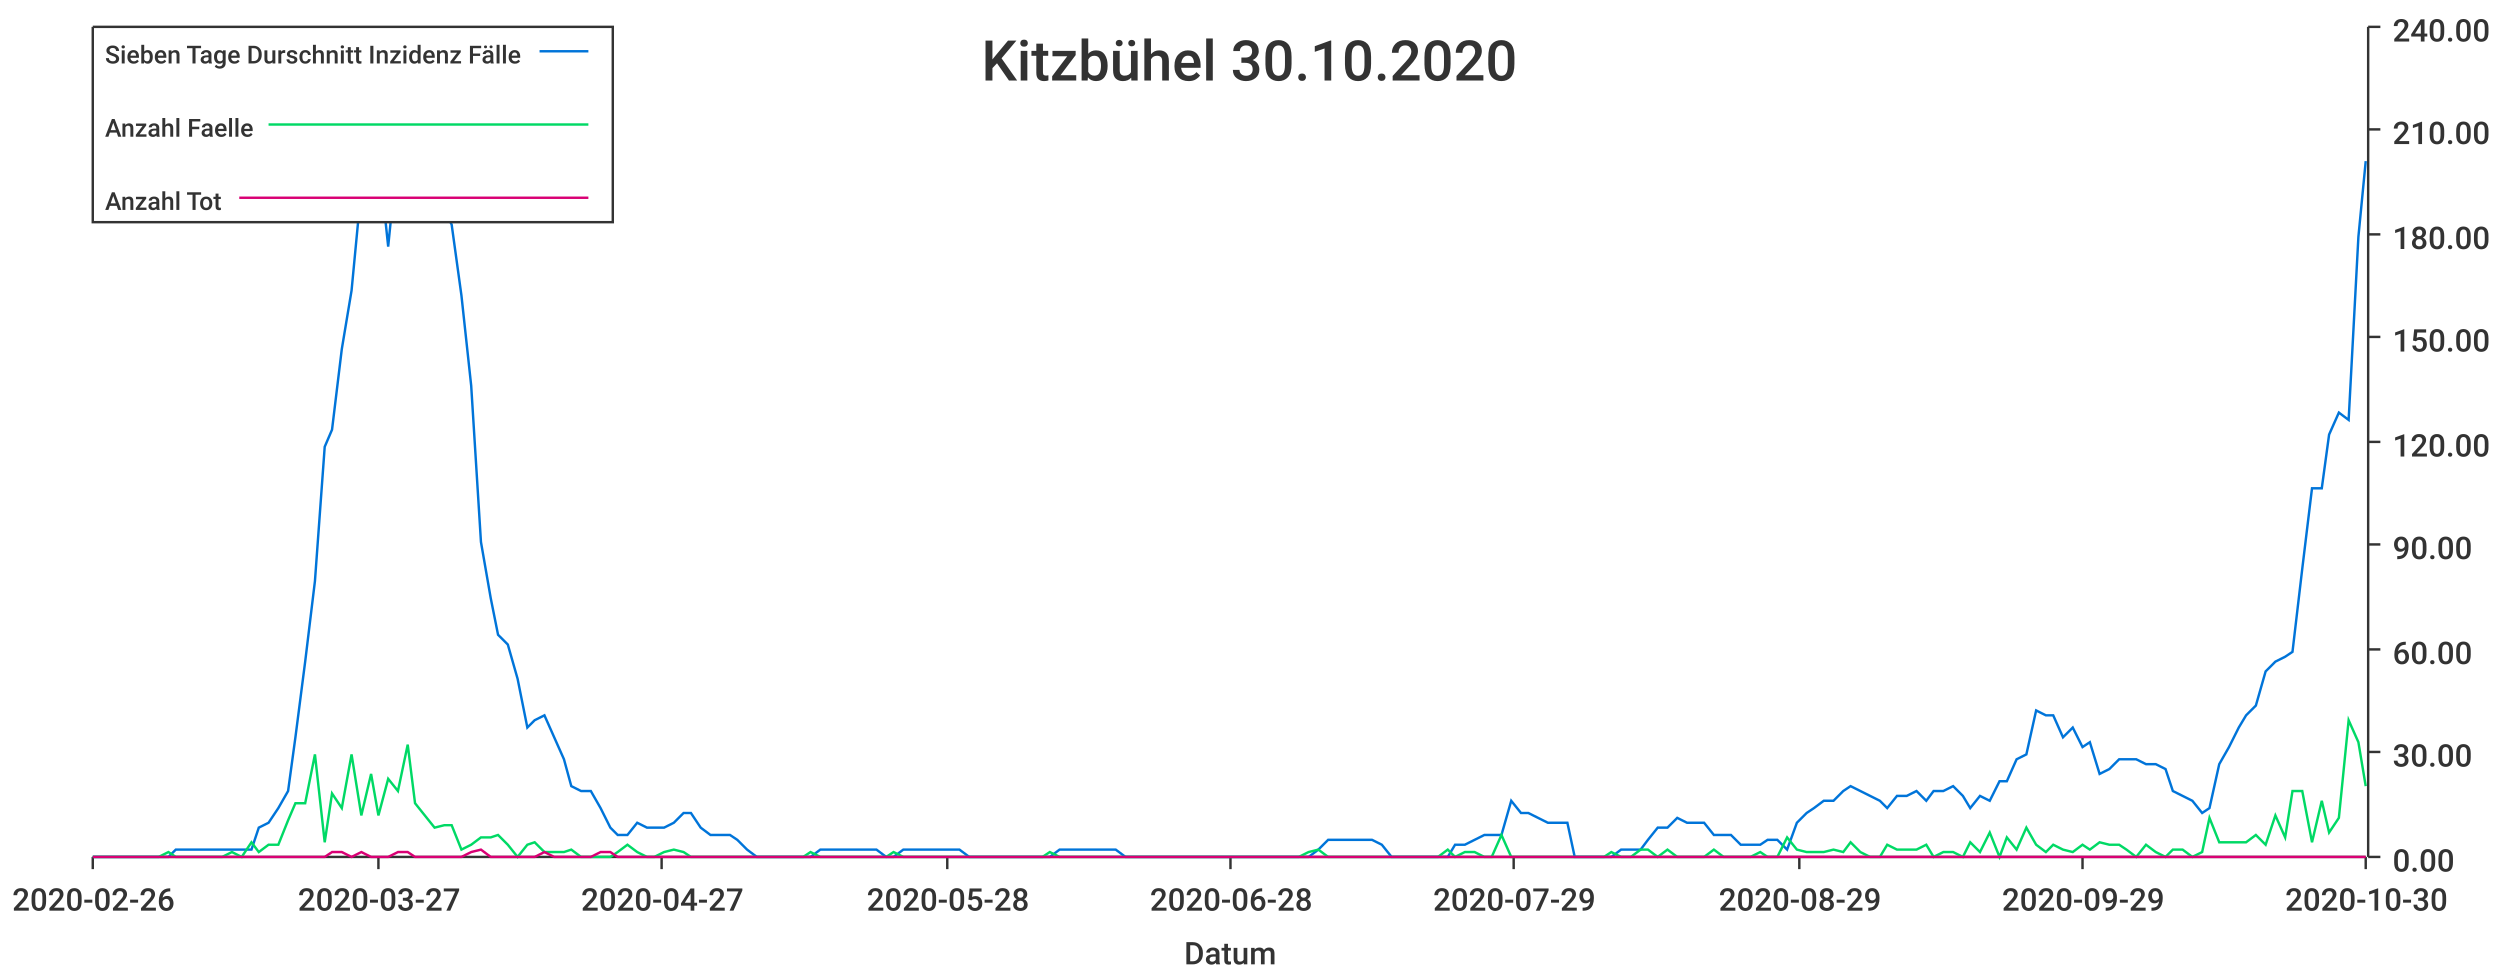
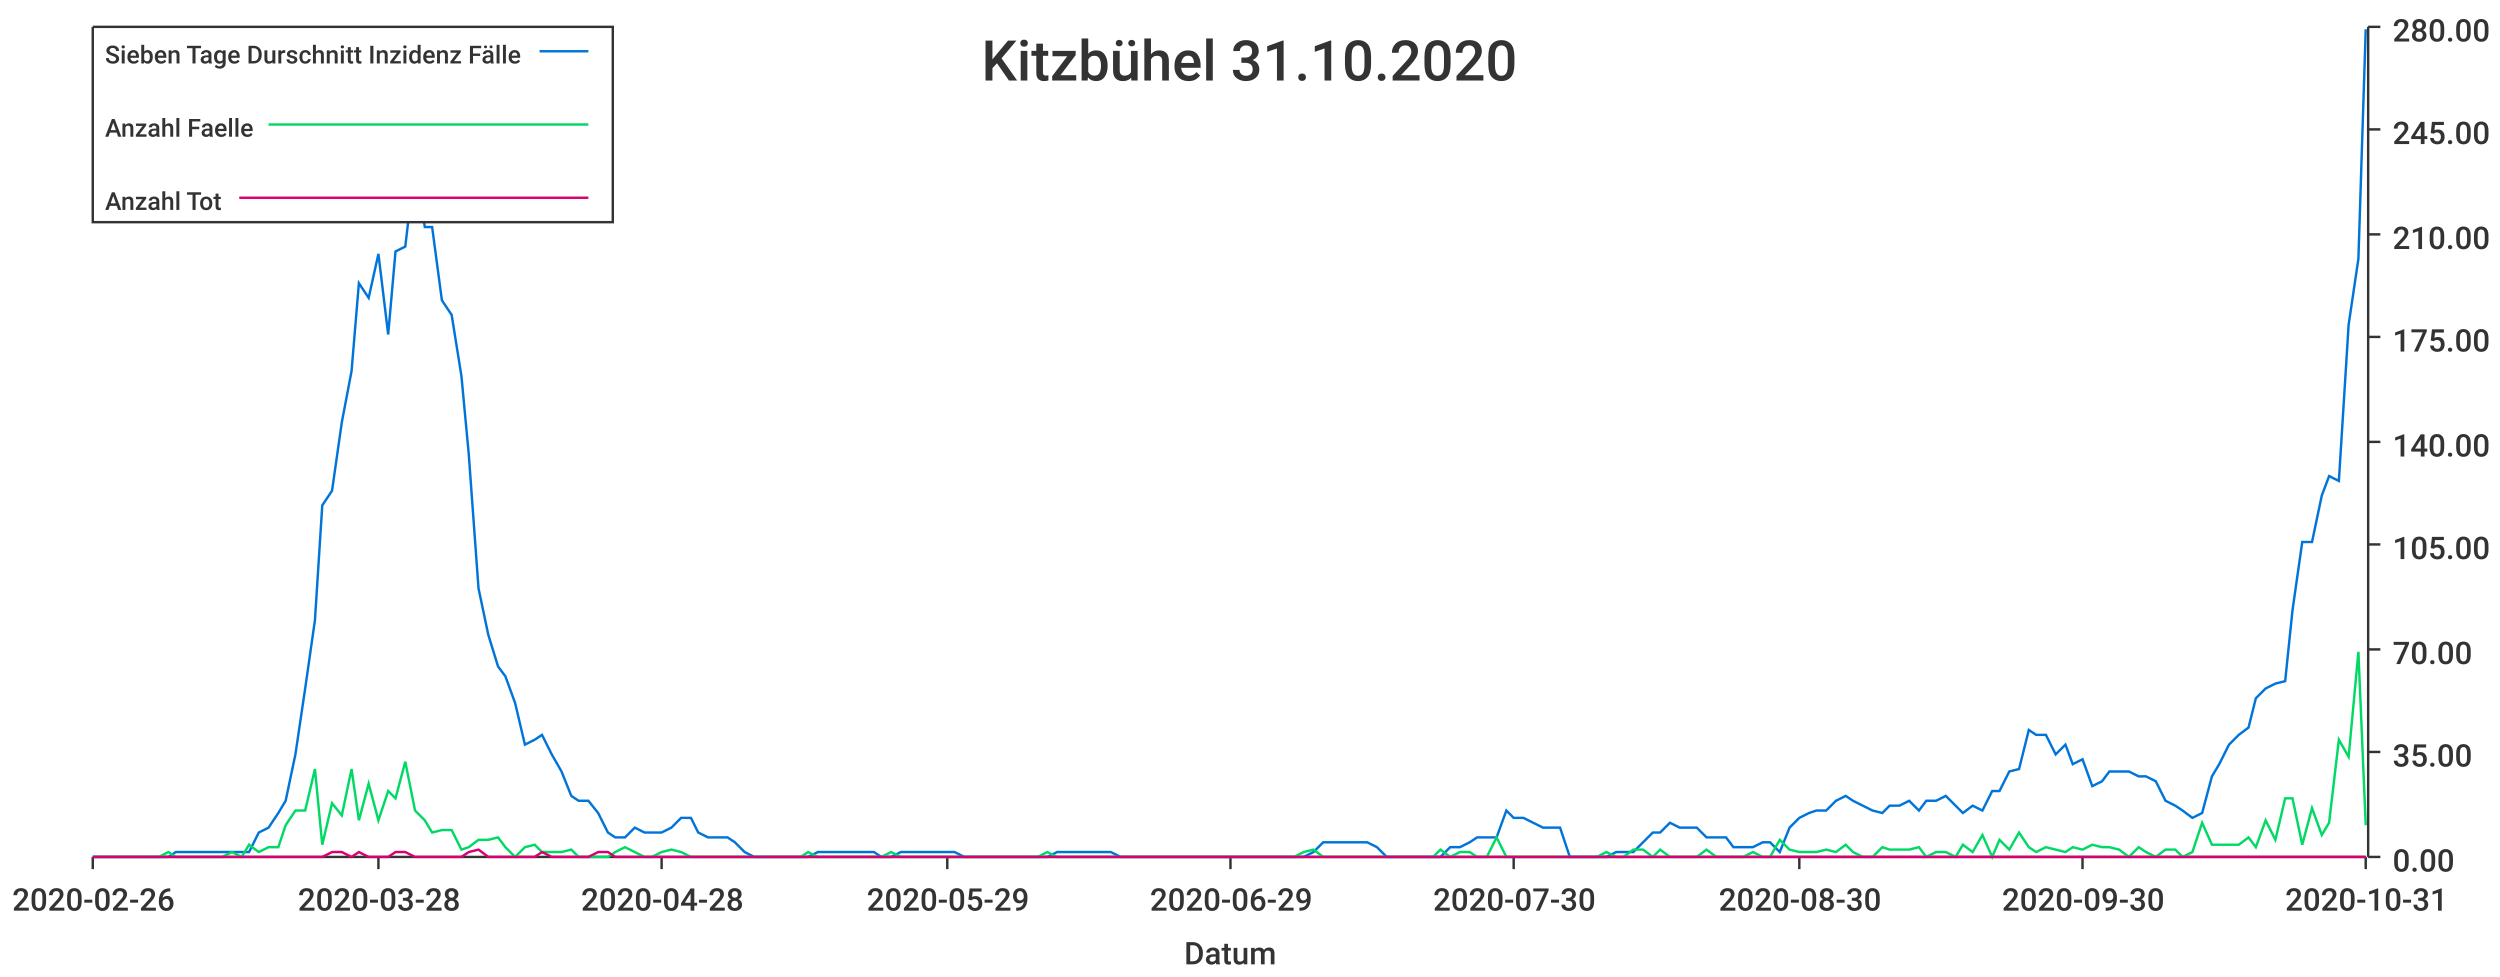
<svg xmlns="http://www.w3.org/2000/svg" width="1024" height="400">\n<path d="M 0 0 L 1024 0 L 1024 400 L 0 400 L 0 0" style="stroke-width:0;stroke:rgba(255,255,255,1.0);fill:rgba(255,255,255,1.0)" />
  <path d="M 38 11 L 969 11 L 969 351 L 38 351 L 38 11" style="stroke-width:0;stroke:rgba(255,255,255,1.0);fill:rgba(255,255,255,1.0)" />
  <path d="M 38 351 L 969 351" style="stroke-width:1;stroke:rgba(51,51,51,1.0);fill:none" />
  <path d="M 38 351 L 38 356" style="stroke-width:1;stroke:rgba(51,51,51,1.0);fill:none" />
  <text x="5" y="373" style="stroke-width:0;stroke:none;fill:rgba(51,51,51,1.0);font-size:12.8px;font-family:'Roboto Medium',sans-serif">2020-02-26</text>
  <path d="M 155 351 L 155 356" style="stroke-width:1;stroke:rgba(51,51,51,1.0);fill:none" />
-   <text x="122" y="373" style="stroke-width:0;stroke:none;fill:rgba(51,51,51,1.0);font-size:12.8px;font-family:'Roboto Medium',sans-serif">2020-03-27</text>
+   <text x="122" y="373" style="stroke-width:0;stroke:none;fill:rgba(51,51,51,1.0);font-size:12.8px;font-family:'Roboto Medium',sans-serif">2020-03-28</text>
  <path d="M 271 351 L 271 356" style="stroke-width:1;stroke:rgba(51,51,51,1.0);fill:none" />
-   <text x="238" y="373" style="stroke-width:0;stroke:none;fill:rgba(51,51,51,1.0);font-size:12.8px;font-family:'Roboto Medium',sans-serif">2020-04-27</text>
+   <text x="238" y="373" style="stroke-width:0;stroke:none;fill:rgba(51,51,51,1.0);font-size:12.8px;font-family:'Roboto Medium',sans-serif">2020-04-28</text>
  <path d="M 388 351 L 388 356" style="stroke-width:1;stroke:rgba(51,51,51,1.0);fill:none" />
-   <text x="355" y="373" style="stroke-width:0;stroke:none;fill:rgba(51,51,51,1.0);font-size:12.8px;font-family:'Roboto Medium',sans-serif">2020-05-28</text>
+   <text x="355" y="373" style="stroke-width:0;stroke:none;fill:rgba(51,51,51,1.0);font-size:12.8px;font-family:'Roboto Medium',sans-serif">2020-05-29</text>
  <path d="M 504 351 L 504 356" style="stroke-width:1;stroke:rgba(51,51,51,1.0);fill:none" />
-   <text x="471" y="373" style="stroke-width:0;stroke:none;fill:rgba(51,51,51,1.0);font-size:12.8px;font-family:'Roboto Medium',sans-serif">2020-06-28</text>
+   <text x="471" y="373" style="stroke-width:0;stroke:none;fill:rgba(51,51,51,1.0);font-size:12.8px;font-family:'Roboto Medium',sans-serif">2020-06-29</text>
  <path d="M 620 351 L 620 356" style="stroke-width:1;stroke:rgba(51,51,51,1.0);fill:none" />
-   <text x="587" y="373" style="stroke-width:0;stroke:none;fill:rgba(51,51,51,1.0);font-size:12.8px;font-family:'Roboto Medium',sans-serif">2020-07-29</text>
+   <text x="587" y="373" style="stroke-width:0;stroke:none;fill:rgba(51,51,51,1.0);font-size:12.8px;font-family:'Roboto Medium',sans-serif">2020-07-30</text>
  <path d="M 737 351 L 737 356" style="stroke-width:1;stroke:rgba(51,51,51,1.0);fill:none" />
-   <text x="704" y="373" style="stroke-width:0;stroke:none;fill:rgba(51,51,51,1.0);font-size:12.8px;font-family:'Roboto Medium',sans-serif">2020-08-29</text>
+   <text x="704" y="373" style="stroke-width:0;stroke:none;fill:rgba(51,51,51,1.0);font-size:12.8px;font-family:'Roboto Medium',sans-serif">2020-08-30</text>
  <path d="M 853 351 L 853 356" style="stroke-width:1;stroke:rgba(51,51,51,1.0);fill:none" />
-   <text x="820" y="373" style="stroke-width:0;stroke:none;fill:rgba(51,51,51,1.0);font-size:12.8px;font-family:'Roboto Medium',sans-serif">2020-09-29</text>
+   <text x="820" y="373" style="stroke-width:0;stroke:none;fill:rgba(51,51,51,1.0);font-size:12.8px;font-family:'Roboto Medium',sans-serif">2020-09-30</text>
  <path d="M 969 351 L 969 356" style="stroke-width:1;stroke:rgba(51,51,51,1.0);fill:none" />
-   <text x="936" y="373" style="stroke-width:0;stroke:none;fill:rgba(51,51,51,1.0);font-size:12.8px;font-family:'Roboto Medium',sans-serif">2020-10-30</text>
+   <text x="936" y="373" style="stroke-width:0;stroke:none;fill:rgba(51,51,51,1.0);font-size:12.8px;font-family:'Roboto Medium',sans-serif">2020-10-31</text>
  <text x="485" y="395" style="stroke-width:0;stroke:none;fill:rgba(51,51,51,1.0);font-size:12.8px;font-family:'Roboto Medium',sans-serif">Datum</text>
  <path d="M 970 351 L 970 11" style="stroke-width:1;stroke:rgba(51,51,51,1.0);fill:none" />
  <path d="M 970 351 L 975 351" style="stroke-width:1;stroke:rgba(51,51,51,1.0);fill:none" />
  <text x="980" y="357" style="stroke-width:0;stroke:none;fill:rgba(51,51,51,1.0);font-size:12.8px;font-family:'Roboto Medium',sans-serif">0.00</text>
  <path d="M 970 308 L 975 308" style="stroke-width:1;stroke:rgba(51,51,51,1.0);fill:none" />
-   <text x="980" y="314" style="stroke-width:0;stroke:none;fill:rgba(51,51,51,1.0);font-size:12.8px;font-family:'Roboto Medium',sans-serif">30.00</text>
+   <text x="980" y="314" style="stroke-width:0;stroke:none;fill:rgba(51,51,51,1.0);font-size:12.8px;font-family:'Roboto Medium',sans-serif">35.00</text>
  <path d="M 970 266 L 975 266" style="stroke-width:1;stroke:rgba(51,51,51,1.0);fill:none" />
-   <text x="980" y="272" style="stroke-width:0;stroke:none;fill:rgba(51,51,51,1.0);font-size:12.8px;font-family:'Roboto Medium',sans-serif">60.00</text>
+   <text x="980" y="272" style="stroke-width:0;stroke:none;fill:rgba(51,51,51,1.0);font-size:12.8px;font-family:'Roboto Medium',sans-serif">70.00</text>
  <path d="M 970 223 L 975 223" style="stroke-width:1;stroke:rgba(51,51,51,1.0);fill:none" />
-   <text x="980" y="229" style="stroke-width:0;stroke:none;fill:rgba(51,51,51,1.0);font-size:12.8px;font-family:'Roboto Medium',sans-serif">90.00</text>
+   <text x="980" y="229" style="stroke-width:0;stroke:none;fill:rgba(51,51,51,1.0);font-size:12.8px;font-family:'Roboto Medium',sans-serif">105.00</text>
  <path d="M 970 181 L 975 181" style="stroke-width:1;stroke:rgba(51,51,51,1.0);fill:none" />
-   <text x="980" y="187" style="stroke-width:0;stroke:none;fill:rgba(51,51,51,1.0);font-size:12.8px;font-family:'Roboto Medium',sans-serif">120.00</text>
+   <text x="980" y="187" style="stroke-width:0;stroke:none;fill:rgba(51,51,51,1.0);font-size:12.8px;font-family:'Roboto Medium',sans-serif">140.00</text>
  <path d="M 970 138 L 975 138" style="stroke-width:1;stroke:rgba(51,51,51,1.0);fill:none" />
-   <text x="980" y="144" style="stroke-width:0;stroke:none;fill:rgba(51,51,51,1.0);font-size:12.8px;font-family:'Roboto Medium',sans-serif">150.00</text>
+   <text x="980" y="144" style="stroke-width:0;stroke:none;fill:rgba(51,51,51,1.0);font-size:12.8px;font-family:'Roboto Medium',sans-serif">175.00</text>
  <path d="M 970 96 L 975 96" style="stroke-width:1;stroke:rgba(51,51,51,1.0);fill:none" />
-   <text x="980" y="102" style="stroke-width:0;stroke:none;fill:rgba(51,51,51,1.0);font-size:12.8px;font-family:'Roboto Medium',sans-serif">180.00</text>
+   <text x="980" y="102" style="stroke-width:0;stroke:none;fill:rgba(51,51,51,1.0);font-size:12.8px;font-family:'Roboto Medium',sans-serif">210.00</text>
  <path d="M 970 53 L 975 53" style="stroke-width:1;stroke:rgba(51,51,51,1.0);fill:none" />
-   <text x="980" y="59" style="stroke-width:0;stroke:none;fill:rgba(51,51,51,1.0);font-size:12.8px;font-family:'Roboto Medium',sans-serif">210.00</text>
+   <text x="980" y="59" style="stroke-width:0;stroke:none;fill:rgba(51,51,51,1.0);font-size:12.8px;font-family:'Roboto Medium',sans-serif">245.00</text>
  <path d="M 970 11 L 975 11" style="stroke-width:1;stroke:rgba(51,51,51,1.0);fill:none" />
-   <text x="980" y="17" style="stroke-width:0;stroke:none;fill:rgba(51,51,51,1.0);font-size:12.8px;font-family:'Roboto Medium',sans-serif">240.00</text>
-   <path d="M 38 351 L 42 351 L 46 351 L 50 351 L 54 351 L 57 351 L 61 351 L 65 351 L 69 351 L 72 348 L 76 348 L 80 348 L 84 348 L 87 348 L 91 348 L 95 348 L 99 348 L 103 348 L 106 339 L 110 337 L 114 331 L 118 324 L 121 302 L 125 271 L 129 238 L 133 183 L 136 176 L 140 143 L 144 119 L 148 77 L 152 83 L 155 63 L 159 101 L 163 61 L 167 59 L 170 19 L 174 50 L 178 50 L 182 86 L 185 92 L 189 121 L 193 158 L 197 222 L 201 245 L 204 260 L 208 264 L 212 278 L 216 298 L 219 295 L 223 293 L 227 302 L 231 311 L 234 322 L 238 324 L 242 324 L 246 331 L 250 339 L 253 342 L 257 342 L 261 337 L 265 339 L 268 339 L 272 339 L 276 337 L 280 333 L 283 333 L 287 339 L 291 342 L 295 342 L 299 342 L 302 344 L 306 348 L 310 351 L 314 351 L 317 351 L 321 351 L 325 351 L 329 351 L 332 351 L 336 348 L 340 348 L 344 348 L 348 348 L 351 348 L 355 348 L 359 348 L 363 351 L 366 351 L 370 348 L 374 348 L 378 348 L 381 348 L 385 348 L 389 348 L 393 348 L 397 351 L 400 351 L 404 351 L 408 351 L 412 351 L 415 351 L 419 351 L 423 351 L 427 351 L 430 351 L 434 348 L 438 348 L 442 348 L 446 348 L 449 348 L 453 348 L 457 348 L 461 351 L 464 351 L 468 351 L 472 351 L 476 351 L 479 351 L 483 351 L 487 351 L 491 351 L 495 351 L 498 351 L 502 351 L 506 351 L 510 351 L 513 351 L 517 351 L 521 351 L 525 351 L 528 351 L 532 351 L 536 351 L 540 348 L 544 344 L 547 344 L 551 344 L 555 344 L 559 344 L 562 344 L 566 346 L 570 351 L 574 351 L 577 351 L 581 351 L 585 351 L 589 351 L 593 351 L 596 346 L 600 346 L 604 344 L 608 342 L 611 342 L 615 342 L 619 328 L 623 333 L 626 333 L 630 335 L 634 337 L 638 337 L 642 337 L 645 351 L 649 351 L 653 351 L 657 351 L 660 351 L 664 348 L 668 348 L 672 348 L 675 344 L 679 339 L 683 339 L 687 335 L 691 337 L 694 337 L 698 337 L 702 342 L 706 342 L 709 342 L 713 346 L 717 346 L 721 346 L 724 344 L 728 344 L 732 348 L 736 337 L 740 333 L 743 331 L 747 328 L 751 328 L 755 324 L 758 322 L 762 324 L 766 326 L 770 328 L 773 331 L 777 326 L 781 326 L 785 324 L 789 328 L 792 324 L 796 324 L 800 322 L 804 326 L 807 331 L 811 326 L 815 328 L 819 320 L 822 320 L 826 311 L 830 309 L 834 291 L 838 293 L 841 293 L 845 302 L 849 298 L 853 306 L 856 304 L 860 317 L 864 315 L 868 311 L 871 311 L 875 311 L 879 313 L 883 313 L 887 315 L 890 324 L 894 326 L 898 328 L 902 333 L 905 331 L 909 313 L 913 306 L 917 298 L 920 293 L 924 289 L 928 275 L 932 271 L 936 269 L 939 267 L 943 233 L 947 200 L 951 200 L 954 178 L 958 169 L 962 172 L 966 97 L 969 66" style="stroke-width:1;stroke:rgba(0,116,217,1.0);fill:none" />
-   <path d="M 38 351 L 42 351 L 46 351 L 50 351 L 54 351 L 57 351 L 61 351 L 65 351 L 69 349 L 72 351 L 76 351 L 80 351 L 84 351 L 87 351 L 91 351 L 95 349 L 99 351 L 103 345 L 106 349 L 110 346 L 114 346 L 118 336 L 121 329 L 125 329 L 129 309 L 133 345 L 136 325 L 140 331 L 144 309 L 148 334 L 152 317 L 155 334 L 159 319 L 163 324 L 167 305 L 170 329 L 174 334 L 178 339 L 182 338 L 185 338 L 189 348 L 193 346 L 197 343 L 201 343 L 204 342 L 208 346 L 212 351 L 216 346 L 219 345 L 223 349 L 227 349 L 231 349 L 234 348 L 238 351 L 242 351 L 246 351 L 250 351 L 253 349 L 257 346 L 261 349 L 265 351 L 268 351 L 272 349 L 276 348 L 280 349 L 283 351 L 287 351 L 291 351 L 295 351 L 299 351 L 302 351 L 306 351 L 310 351 L 314 351 L 317 351 L 321 351 L 325 351 L 329 351 L 332 349 L 336 351 L 340 351 L 344 351 L 348 351 L 351 351 L 355 351 L 359 351 L 363 351 L 366 349 L 370 351 L 374 351 L 378 351 L 381 351 L 385 351 L 389 351 L 393 351 L 397 351 L 400 351 L 404 351 L 408 351 L 412 351 L 415 351 L 419 351 L 423 351 L 427 351 L 430 349 L 434 351 L 438 351 L 442 351 L 446 351 L 449 351 L 453 351 L 457 351 L 461 351 L 464 351 L 468 351 L 472 351 L 476 351 L 479 351 L 483 351 L 487 351 L 491 351 L 495 351 L 498 351 L 502 351 L 506 351 L 510 351 L 513 351 L 517 351 L 521 351 L 525 351 L 528 351 L 532 351 L 536 349 L 540 348 L 544 351 L 547 351 L 551 351 L 555 351 L 559 351 L 562 351 L 566 351 L 570 351 L 574 351 L 577 351 L 581 351 L 585 351 L 589 351 L 593 348 L 596 351 L 600 349 L 604 349 L 608 351 L 611 351 L 615 342 L 619 351 L 623 351 L 626 351 L 630 351 L 634 351 L 638 351 L 642 351 L 645 351 L 649 351 L 653 351 L 657 351 L 660 349 L 664 351 L 668 351 L 672 348 L 675 348 L 679 351 L 683 348 L 687 351 L 691 351 L 694 351 L 698 351 L 702 348 L 706 351 L 709 351 L 713 351 L 717 351 L 721 349 L 724 351 L 728 351 L 732 343 L 736 348 L 740 349 L 743 349 L 747 349 L 751 348 L 755 349 L 758 345 L 762 349 L 766 351 L 770 351 L 773 346 L 777 348 L 781 348 L 785 348 L 789 346 L 792 351 L 796 349 L 800 349 L 804 351 L 807 345 L 811 349 L 815 341 L 819 351 L 822 343 L 826 348 L 830 339 L 834 346 L 838 349 L 841 346 L 845 348 L 849 349 L 853 346 L 856 348 L 860 345 L 864 346 L 868 346 L 871 348 L 875 351 L 879 346 L 883 349 L 887 351 L 890 348 L 894 348 L 898 351 L 902 349 L 905 335 L 909 345 L 913 345 L 917 345 L 920 345 L 924 342 L 928 346 L 932 334 L 936 343 L 939 324 L 943 324 L 947 345 L 951 328 L 954 341 L 958 335 L 962 295 L 966 304 L 969 322" style="stroke-width:1;stroke:rgba(0,217,101,1.0);fill:none" />
-   <path d="M 38 351 L 42 351 L 46 351 L 50 351 L 54 351 L 57 351 L 61 351 L 65 351 L 69 351 L 72 351 L 76 351 L 80 351 L 84 351 L 87 351 L 91 351 L 95 351 L 99 351 L 103 351 L 106 351 L 110 351 L 114 351 L 118 351 L 121 351 L 125 351 L 129 351 L 133 351 L 136 349 L 140 349 L 144 351 L 148 349 L 152 351 L 155 351 L 159 351 L 163 349 L 167 349 L 170 351 L 174 351 L 178 351 L 182 351 L 185 351 L 189 351 L 193 349 L 197 348 L 201 351 L 204 351 L 208 351 L 212 351 L 216 351 L 219 351 L 223 349 L 227 351 L 231 351 L 234 351 L 238 351 L 242 351 L 246 349 L 250 349 L 253 351 L 257 351 L 261 351 L 265 351 L 268 351 L 272 351 L 276 351 L 280 351 L 283 351 L 287 351 L 291 351 L 295 351 L 299 351 L 302 351 L 306 351 L 310 351 L 314 351 L 317 351 L 321 351 L 325 351 L 329 351 L 332 351 L 336 351 L 340 351 L 344 351 L 348 351 L 351 351 L 355 351 L 359 351 L 363 351 L 366 351 L 370 351 L 374 351 L 378 351 L 381 351 L 385 351 L 389 351 L 393 351 L 397 351 L 400 351 L 404 351 L 408 351 L 412 351 L 415 351 L 419 351 L 423 351 L 427 351 L 430 351 L 434 351 L 438 351 L 442 351 L 446 351 L 449 351 L 453 351 L 457 351 L 461 351 L 464 351 L 468 351 L 472 351 L 476 351 L 479 351 L 483 351 L 487 351 L 491 351 L 495 351 L 498 351 L 502 351 L 506 351 L 510 351 L 513 351 L 517 351 L 521 351 L 525 351 L 528 351 L 532 351 L 536 351 L 540 351 L 544 351 L 547 351 L 551 351 L 555 351 L 559 351 L 562 351 L 566 351 L 570 351 L 574 351 L 577 351 L 581 351 L 585 351 L 589 351 L 593 351 L 596 351 L 600 351 L 604 351 L 608 351 L 611 351 L 615 351 L 619 351 L 623 351 L 626 351 L 630 351 L 634 351 L 638 351 L 642 351 L 645 351 L 649 351 L 653 351 L 657 351 L 660 351 L 664 351 L 668 351 L 672 351 L 675 351 L 679 351 L 683 351 L 687 351 L 691 351 L 694 351 L 698 351 L 702 351 L 706 351 L 709 351 L 713 351 L 717 351 L 721 351 L 724 351 L 728 351 L 732 351 L 736 351 L 740 351 L 743 351 L 747 351 L 751 351 L 755 351 L 758 351 L 762 351 L 766 351 L 770 351 L 773 351 L 777 351 L 781 351 L 785 351 L 789 351 L 792 351 L 796 351 L 800 351 L 804 351 L 807 351 L 811 351 L 815 351 L 819 351 L 822 351 L 826 351 L 830 351 L 834 351 L 838 351 L 841 351 L 845 351 L 849 351 L 853 351 L 856 351 L 860 351 L 864 351 L 868 351 L 871 351 L 875 351 L 879 351 L 883 351 L 887 351 L 890 351 L 894 351 L 898 351 L 902 351 L 905 351 L 909 351 L 913 351 L 917 351 L 920 351 L 924 351 L 928 351 L 932 351 L 936 351 L 939 351 L 943 351 L 947 351 L 951 351 L 954 351 L 958 351 L 962 351 L 966 351 L 969 351" style="stroke-width:1;stroke:rgba(217,0,116,1.0);fill:none" />
-   <text x="402" y="33" style="stroke-width:0;stroke:none;fill:rgba(51,51,51,1.0);font-size:23.0px;font-family:'Roboto Medium',sans-serif">Kitzbühel 30.10.2020</text>
+   <text x="980" y="17" style="stroke-width:0;stroke:none;fill:rgba(51,51,51,1.0);font-size:12.8px;font-family:'Roboto Medium',sans-serif">280.00</text>
+   <path d="M 38 351 L 42 351 L 46 351 L 50 351 L 54 351 L 57 351 L 61 351 L 65 351 L 69 351 L 72 349 L 76 349 L 80 349 L 84 349 L 87 349 L 91 349 L 95 349 L 99 349 L 102 349 L 106 341 L 110 339 L 114 333 L 117 328 L 121 309 L 125 282 L 129 254 L 132 207 L 136 201 L 140 173 L 144 152 L 147 116 L 151 122 L 155 104 L 159 137 L 162 103 L 166 101 L 170 67 L 174 93 L 177 93 L 181 123 L 185 129 L 189 154 L 192 186 L 196 241 L 200 260 L 204 273 L 207 277 L 211 288 L 215 305 L 219 303 L 222 301 L 226 309 L 230 316 L 234 326 L 237 328 L 241 328 L 245 333 L 249 341 L 252 343 L 256 343 L 260 339 L 264 341 L 267 341 L 271 341 L 275 339 L 279 335 L 283 335 L 286 341 L 290 343 L 294 343 L 298 343 L 301 345 L 305 349 L 309 351 L 313 351 L 316 351 L 320 351 L 324 351 L 328 351 L 331 351 L 335 349 L 339 349 L 343 349 L 346 349 L 350 349 L 354 349 L 358 349 L 361 351 L 365 351 L 369 349 L 373 349 L 376 349 L 380 349 L 384 349 L 388 349 L 391 349 L 395 351 L 399 351 L 403 351 L 406 351 L 410 351 L 414 351 L 418 351 L 421 351 L 425 351 L 429 351 L 433 349 L 436 349 L 440 349 L 444 349 L 448 349 L 451 349 L 455 349 L 459 351 L 463 351 L 466 351 L 470 351 L 474 351 L 478 351 L 481 351 L 485 351 L 489 351 L 493 351 L 496 351 L 500 351 L 504 351 L 508 351 L 512 351 L 515 351 L 519 351 L 523 351 L 527 351 L 530 351 L 534 351 L 538 349 L 542 345 L 545 345 L 549 345 L 553 345 L 557 345 L 560 345 L 564 347 L 568 351 L 572 351 L 575 351 L 579 351 L 583 351 L 587 351 L 590 351 L 594 347 L 598 347 L 602 345 L 605 343 L 609 343 L 613 343 L 617 332 L 620 335 L 624 335 L 628 337 L 632 339 L 635 339 L 639 339 L 643 351 L 647 351 L 650 351 L 654 351 L 658 351 L 662 349 L 665 349 L 669 349 L 673 345 L 677 341 L 680 341 L 684 337 L 688 339 L 692 339 L 695 339 L 699 343 L 703 343 L 707 343 L 710 347 L 714 347 L 718 347 L 722 345 L 725 345 L 729 349 L 733 339 L 737 335 L 741 333 L 744 332 L 748 332 L 752 328 L 756 326 L 759 328 L 763 330 L 767 332 L 771 333 L 774 330 L 778 330 L 782 328 L 786 332 L 789 328 L 793 328 L 797 326 L 801 330 L 804 333 L 808 330 L 812 332 L 816 324 L 819 324 L 823 316 L 827 315 L 831 299 L 834 301 L 838 301 L 842 309 L 846 305 L 849 313 L 853 311 L 857 322 L 861 320 L 864 316 L 868 316 L 872 316 L 876 318 L 879 318 L 883 320 L 887 328 L 891 330 L 894 332 L 898 335 L 902 333 L 906 318 L 909 313 L 913 305 L 917 301 L 921 298 L 924 286 L 928 282 L 932 280 L 936 279 L 939 250 L 943 222 L 947 222 L 951 203 L 954 195 L 958 197 L 962 133 L 966 106 L 969 12" style="stroke-width:1;stroke:rgba(0,116,217,1.0);fill:none" />
+   <path d="M 38 351 L 42 351 L 46 351 L 50 351 L 54 351 L 57 351 L 61 351 L 65 351 L 69 349 L 72 351 L 76 351 L 80 351 L 84 351 L 87 351 L 91 351 L 95 349 L 99 351 L 102 346 L 106 349 L 110 347 L 114 347 L 117 338 L 121 332 L 125 332 L 129 315 L 132 346 L 136 329 L 140 334 L 144 315 L 147 336 L 151 321 L 155 336 L 159 324 L 162 327 L 166 312 L 170 332 L 174 336 L 177 341 L 181 340 L 185 340 L 189 348 L 192 347 L 196 344 L 200 344 L 204 343 L 207 347 L 211 351 L 215 347 L 219 346 L 222 349 L 226 349 L 230 349 L 234 348 L 237 351 L 241 351 L 245 351 L 249 351 L 252 349 L 256 347 L 260 349 L 264 351 L 267 351 L 271 349 L 275 348 L 279 349 L 283 351 L 286 351 L 290 351 L 294 351 L 298 351 L 301 351 L 305 351 L 309 351 L 313 351 L 316 351 L 320 351 L 324 351 L 328 351 L 331 349 L 335 351 L 339 351 L 343 351 L 346 351 L 350 351 L 354 351 L 358 351 L 361 351 L 365 349 L 369 351 L 373 351 L 376 351 L 380 351 L 384 351 L 388 351 L 391 351 L 395 351 L 399 351 L 403 351 L 406 351 L 410 351 L 414 351 L 418 351 L 421 351 L 425 351 L 429 349 L 433 351 L 436 351 L 440 351 L 444 351 L 448 351 L 451 351 L 455 351 L 459 351 L 463 351 L 466 351 L 470 351 L 474 351 L 478 351 L 481 351 L 485 351 L 489 351 L 493 351 L 496 351 L 500 351 L 504 351 L 508 351 L 512 351 L 515 351 L 519 351 L 523 351 L 527 351 L 530 351 L 534 349 L 538 348 L 542 351 L 545 351 L 549 351 L 553 351 L 557 351 L 560 351 L 564 351 L 568 351 L 572 351 L 575 351 L 579 351 L 583 351 L 587 351 L 590 348 L 594 351 L 598 349 L 602 349 L 605 351 L 609 351 L 613 343 L 617 351 L 620 351 L 624 351 L 628 351 L 632 351 L 635 351 L 639 351 L 643 351 L 647 351 L 650 351 L 654 351 L 658 349 L 662 351 L 665 351 L 669 348 L 673 348 L 677 351 L 680 348 L 684 351 L 688 351 L 692 351 L 695 351 L 699 348 L 703 351 L 707 351 L 710 351 L 714 351 L 718 349 L 722 351 L 725 351 L 729 344 L 733 348 L 737 349 L 741 349 L 744 349 L 748 348 L 752 349 L 756 346 L 759 349 L 763 351 L 767 351 L 771 347 L 774 348 L 778 348 L 782 348 L 786 347 L 789 351 L 793 349 L 797 349 L 801 351 L 804 346 L 808 349 L 812 342 L 816 351 L 819 344 L 823 348 L 827 341 L 831 347 L 834 349 L 838 347 L 842 348 L 846 349 L 849 347 L 853 348 L 857 346 L 861 347 L 864 347 L 868 348 L 872 351 L 876 347 L 879 349 L 883 351 L 887 348 L 891 348 L 894 351 L 898 349 L 902 337 L 906 346 L 909 346 L 913 346 L 917 346 L 921 343 L 924 347 L 928 336 L 932 344 L 936 327 L 939 327 L 943 346 L 947 331 L 951 342 L 954 337 L 958 303 L 962 310 L 966 267 L 969 338" style="stroke-width:1;stroke:rgba(0,217,101,1.0);fill:none" />
+   <path d="M 38 351 L 42 351 L 46 351 L 50 351 L 54 351 L 57 351 L 61 351 L 65 351 L 69 351 L 72 351 L 76 351 L 80 351 L 84 351 L 87 351 L 91 351 L 95 351 L 99 351 L 102 351 L 106 351 L 110 351 L 114 351 L 117 351 L 121 351 L 125 351 L 129 351 L 132 351 L 136 349 L 140 349 L 144 351 L 147 349 L 151 351 L 155 351 L 159 351 L 162 349 L 166 349 L 170 351 L 174 351 L 177 351 L 181 351 L 185 351 L 189 351 L 192 349 L 196 348 L 200 351 L 204 351 L 207 351 L 211 351 L 215 351 L 219 351 L 222 349 L 226 351 L 230 351 L 234 351 L 237 351 L 241 351 L 245 349 L 249 349 L 252 351 L 256 351 L 260 351 L 264 351 L 267 351 L 271 351 L 275 351 L 279 351 L 283 351 L 286 351 L 290 351 L 294 351 L 298 351 L 301 351 L 305 351 L 309 351 L 313 351 L 316 351 L 320 351 L 324 351 L 328 351 L 331 351 L 335 351 L 339 351 L 343 351 L 346 351 L 350 351 L 354 351 L 358 351 L 361 351 L 365 351 L 369 351 L 373 351 L 376 351 L 380 351 L 384 351 L 388 351 L 391 351 L 395 351 L 399 351 L 403 351 L 406 351 L 410 351 L 414 351 L 418 351 L 421 351 L 425 351 L 429 351 L 433 351 L 436 351 L 440 351 L 444 351 L 448 351 L 451 351 L 455 351 L 459 351 L 463 351 L 466 351 L 470 351 L 474 351 L 478 351 L 481 351 L 485 351 L 489 351 L 493 351 L 496 351 L 500 351 L 504 351 L 508 351 L 512 351 L 515 351 L 519 351 L 523 351 L 527 351 L 530 351 L 534 351 L 538 351 L 542 351 L 545 351 L 549 351 L 553 351 L 557 351 L 560 351 L 564 351 L 568 351 L 572 351 L 575 351 L 579 351 L 583 351 L 587 351 L 590 351 L 594 351 L 598 351 L 602 351 L 605 351 L 609 351 L 613 351 L 617 351 L 620 351 L 624 351 L 628 351 L 632 351 L 635 351 L 639 351 L 643 351 L 647 351 L 650 351 L 654 351 L 658 351 L 662 351 L 665 351 L 669 351 L 673 351 L 677 351 L 680 351 L 684 351 L 688 351 L 692 351 L 695 351 L 699 351 L 703 351 L 707 351 L 710 351 L 714 351 L 718 351 L 722 351 L 725 351 L 729 351 L 733 351 L 737 351 L 741 351 L 744 351 L 748 351 L 752 351 L 756 351 L 759 351 L 763 351 L 767 351 L 771 351 L 774 351 L 778 351 L 782 351 L 786 351 L 789 351 L 793 351 L 797 351 L 801 351 L 804 351 L 808 351 L 812 351 L 816 351 L 819 351 L 823 351 L 827 351 L 831 351 L 834 351 L 838 351 L 842 351 L 846 351 L 849 351 L 853 351 L 857 351 L 861 351 L 864 351 L 868 351 L 872 351 L 876 351 L 879 351 L 883 351 L 887 351 L 891 351 L 894 351 L 898 351 L 902 351 L 906 351 L 909 351 L 913 351 L 917 351 L 921 351 L 924 351 L 928 351 L 932 351 L 936 351 L 939 351 L 943 351 L 947 351 L 951 351 L 954 351 L 958 351 L 962 351 L 966 351 L 969 351" style="stroke-width:1;stroke:rgba(217,0,116,1.0);fill:none" />
+   <text x="402" y="33" style="stroke-width:0;stroke:none;fill:rgba(51,51,51,1.0);font-size:23.0px;font-family:'Roboto Medium',sans-serif">Kitzbühel 31.10.2020</text>
  <path d="M 38 11 L 251 11 L 251 91 L 38 91 L 38 11" style="stroke-width:1;stroke:rgba(51,51,51,1.0);fill:rgba(255,255,255,1.0)" />
  <text x="43" y="26" style="stroke-width:0;stroke:none;fill:rgba(51,51,51,1.0);font-size:10.2px;font-family:'Roboto Medium',sans-serif">Sieben Tage Durschnitt Inzidenz Fälle</text>
  <path d="M 221 21 L 241 21" style="stroke-width:1;stroke:rgba(0,116,217,1.0);fill:none" />
  <text x="43" y="56" style="stroke-width:0;stroke:none;fill:rgba(51,51,51,1.0);font-size:10.2px;font-family:'Roboto Medium',sans-serif">Anzahl Faelle</text>
  <path d="M 110 51 L 241 51" style="stroke-width:1;stroke:rgba(0,217,101,1.0);fill:none" />
  <text x="43" y="86" style="stroke-width:0;stroke:none;fill:rgba(51,51,51,1.0);font-size:10.2px;font-family:'Roboto Medium',sans-serif">Anzahl Tot</text>
  <path d="M 98 81 L 241 81" style="stroke-width:1;stroke:rgba(217,0,116,1.0);fill:none" />
</svg>
